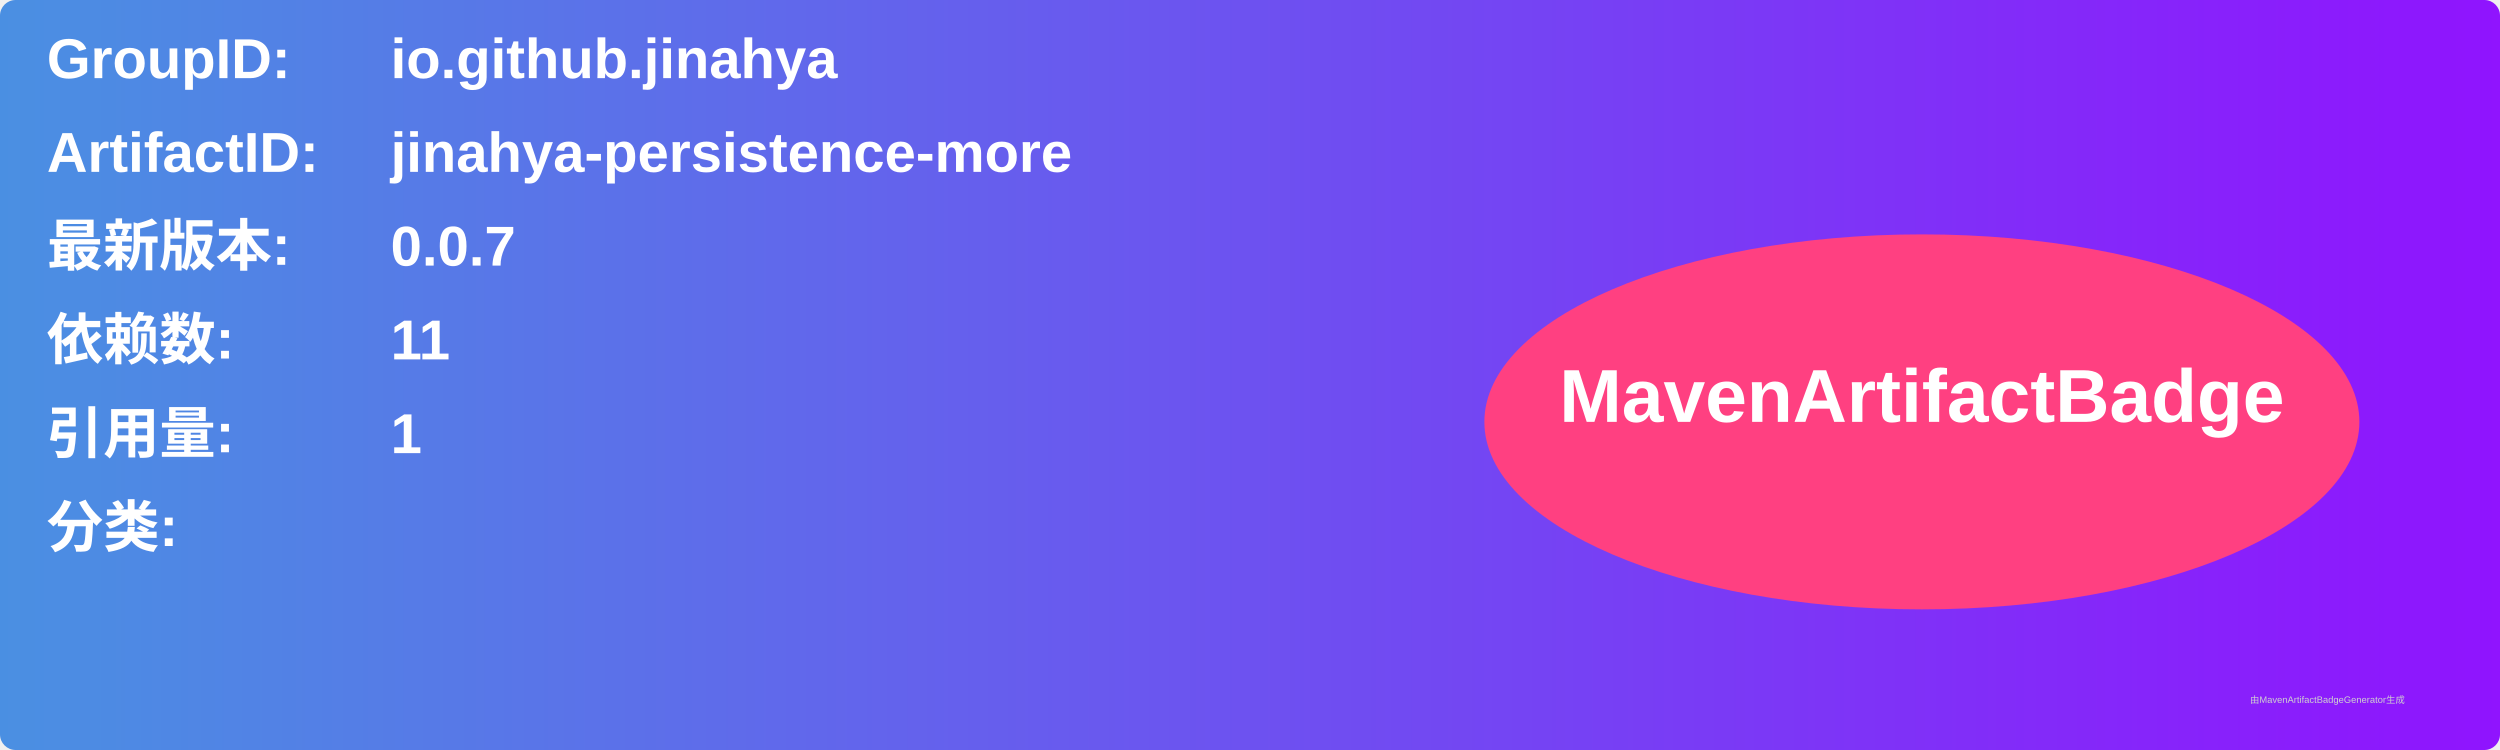
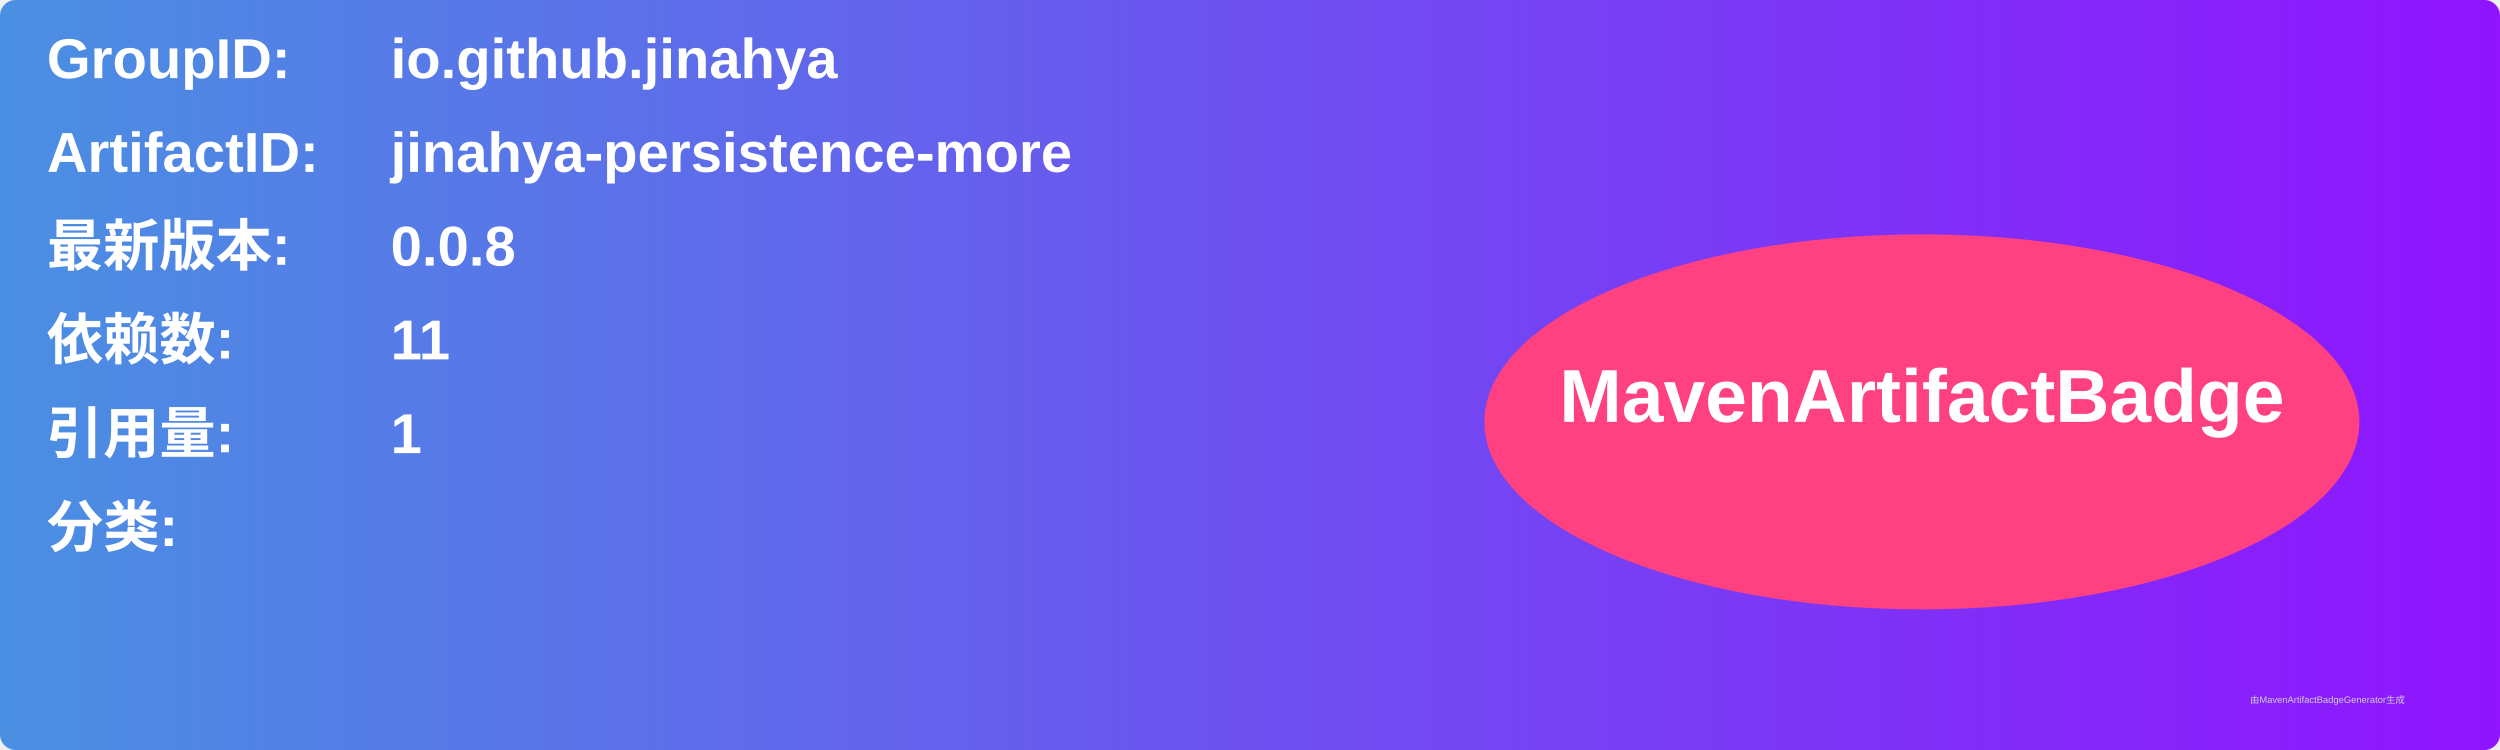
<svg xmlns="http://www.w3.org/2000/svg" width="800" height="240" viewBox="0 0 800 240">
  <linearGradient id="grad" x1="0%" y1="0%" x2="100%" y2="0%">
    <stop offset="0%" stop-color="#4a90e2" />
    <stop offset="100%" stop-color="#9013fe" />
  </linearGradient>
  <rect width="100%" height="100%" rx="5" ry="5" fill="url(#grad)" />
  <g transform="translate(15, 15)">
    <text x="0" y="10" font-family="Arial" font-size="18" fill="white" font-weight="bold" width="260">GroupID:</text>
    <text x="110" y="10" font-family="Arial" font-size="18" fill="white" font-weight="bold" width="460">io.github.jinahya</text>
    <text x="0" y="40" font-family="Arial" font-size="18" fill="white" font-weight="bold" width="260">ArtifactID:</text>
    <text x="110" y="40" font-family="Arial" font-size="18" fill="white" font-weight="bold" width="460">jinahya-persistence-more</text>
    <text x="0" y="70" font-family="Arial" font-size="18" fill="white" font-weight="bold">最新版本:</text>
    <text x="110" y="70" font-family="Arial" font-size="18" fill="white" font-weight="bold">
-       <tspan font-weight="bold">0.0.7</tspan>
+       <tspan font-weight="bold">0.0.8</tspan>
    </text>
    <text x="0" y="100" font-family="Arial" font-size="18" fill="white" font-weight="bold">依赖数: </text>
    <text x="110" y="100" font-family="Arial" font-size="18" fill="white">
      <tspan font-weight="bold">11</tspan>
    </text>
    <text x="0" y="130" font-family="Arial" font-size="18" fill="white" font-weight="bold">引用量: </text>
    <text x="110" y="130" font-family="Arial" font-size="18" fill="white">
      <tspan font-weight="bold">1</tspan>
    </text>
    <text x="0" y="160" font-family="Arial" font-size="18" fill="white" font-weight="bold">分类:</text>
    <text x="10" y="190" font-family="Arial" font-size="10" fill="white">
      <tspan font-weight="bold" />
    </text>
    <ellipse cx="600" cy="120" rx="140" ry="60" fill="#ff4081" />
    <text x="600" y="120" text-anchor="middle" font-family="Arial" font-size="24" fill="white" font-weight="bold">MavenArtifactBadge</text>
  </g>
  <text x="720" y="225" font-family="Arial" font-size="3" fill="#d0d0d0">由MavenArtifactBadgeGenerator生成</text>
</svg>
